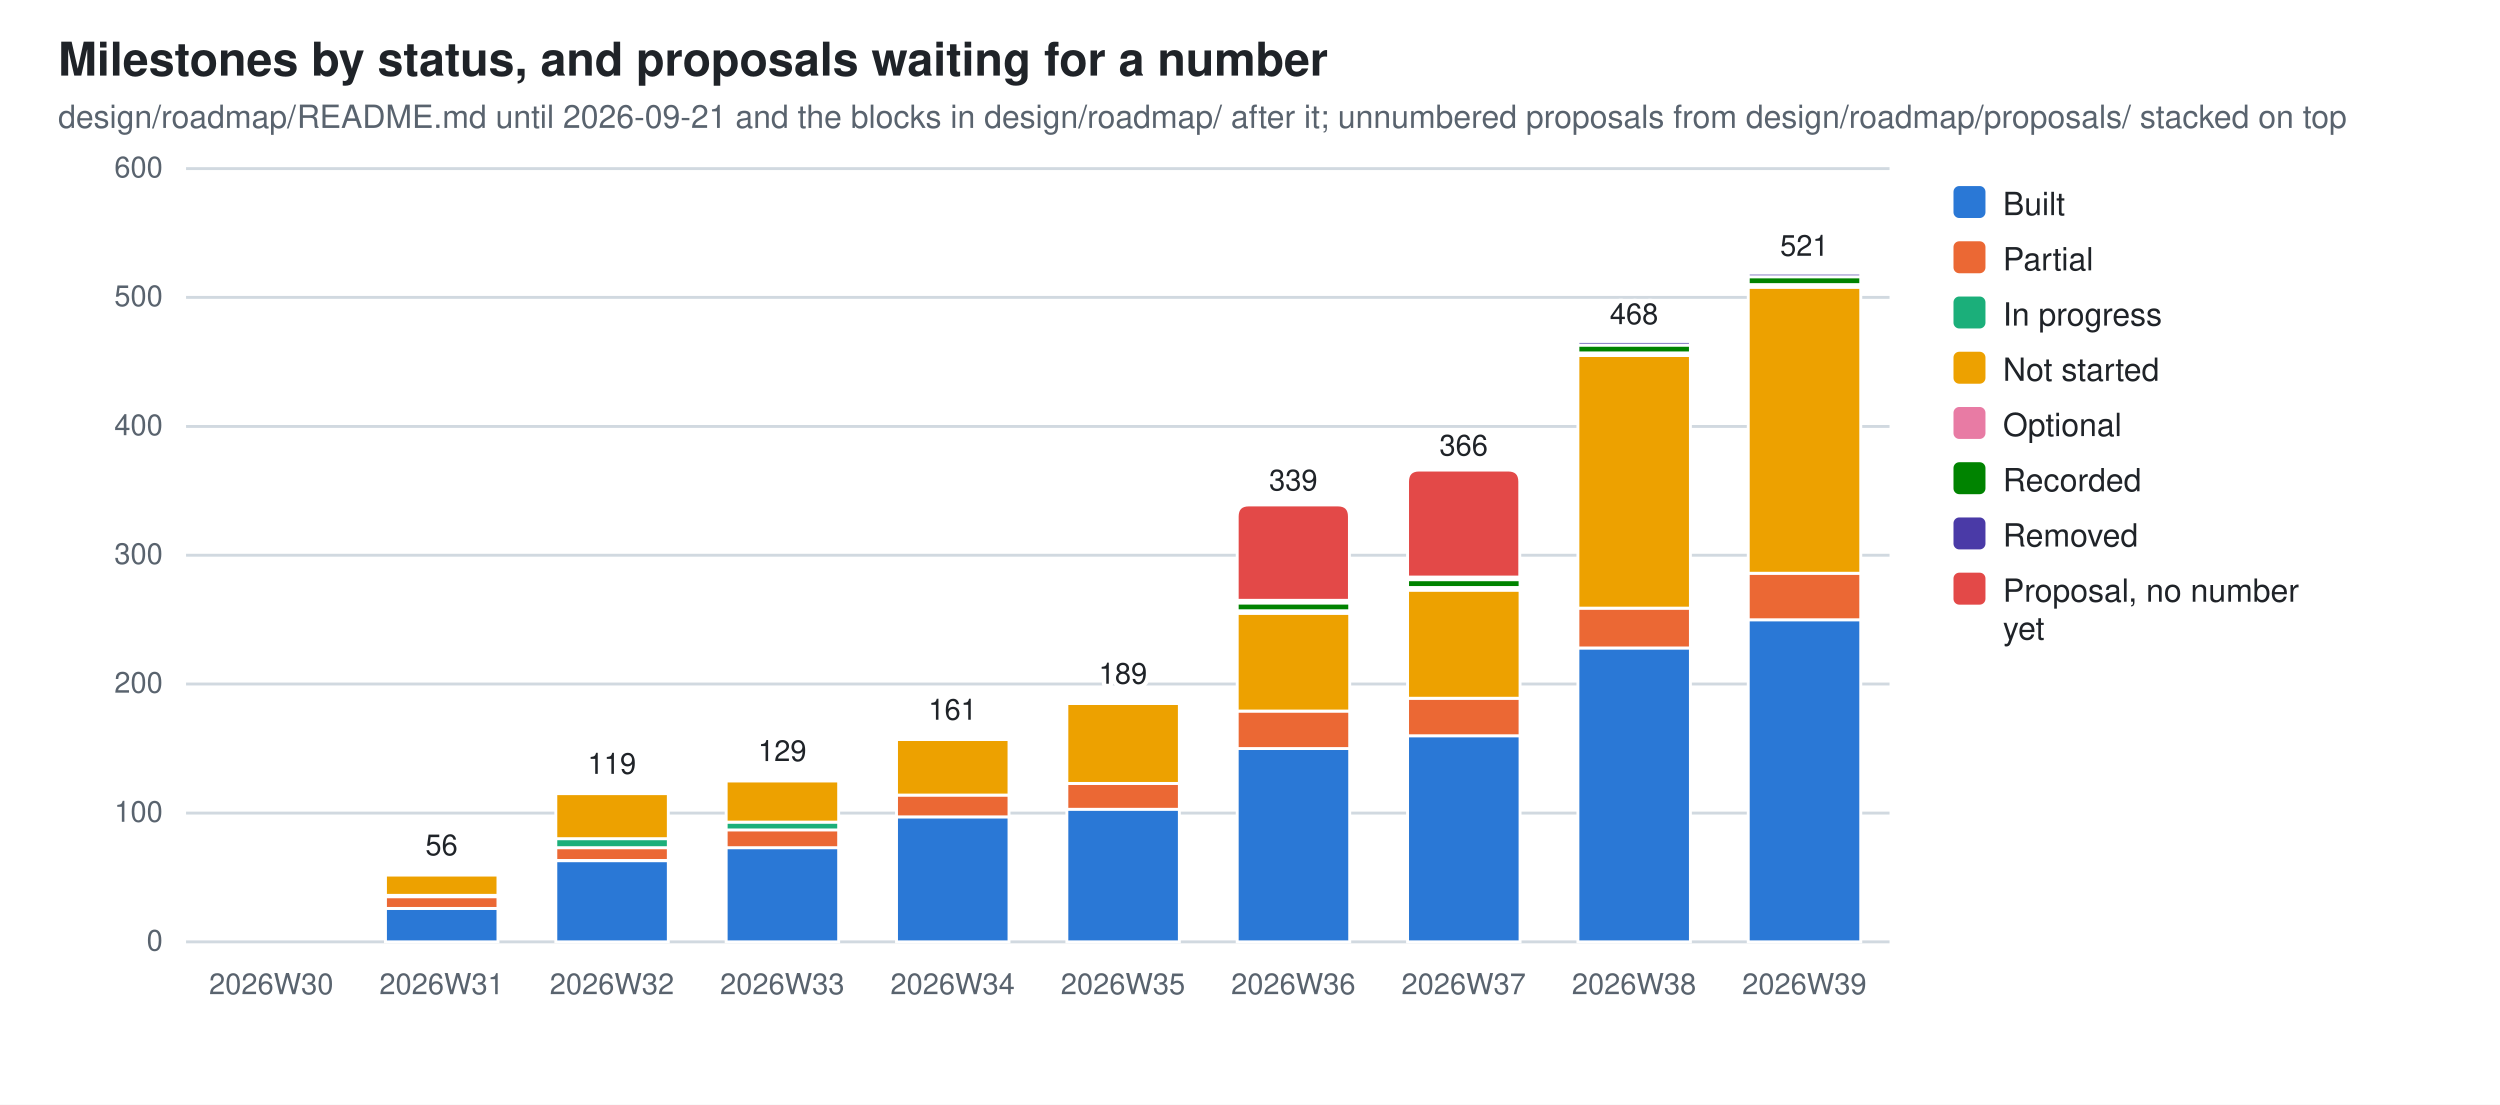
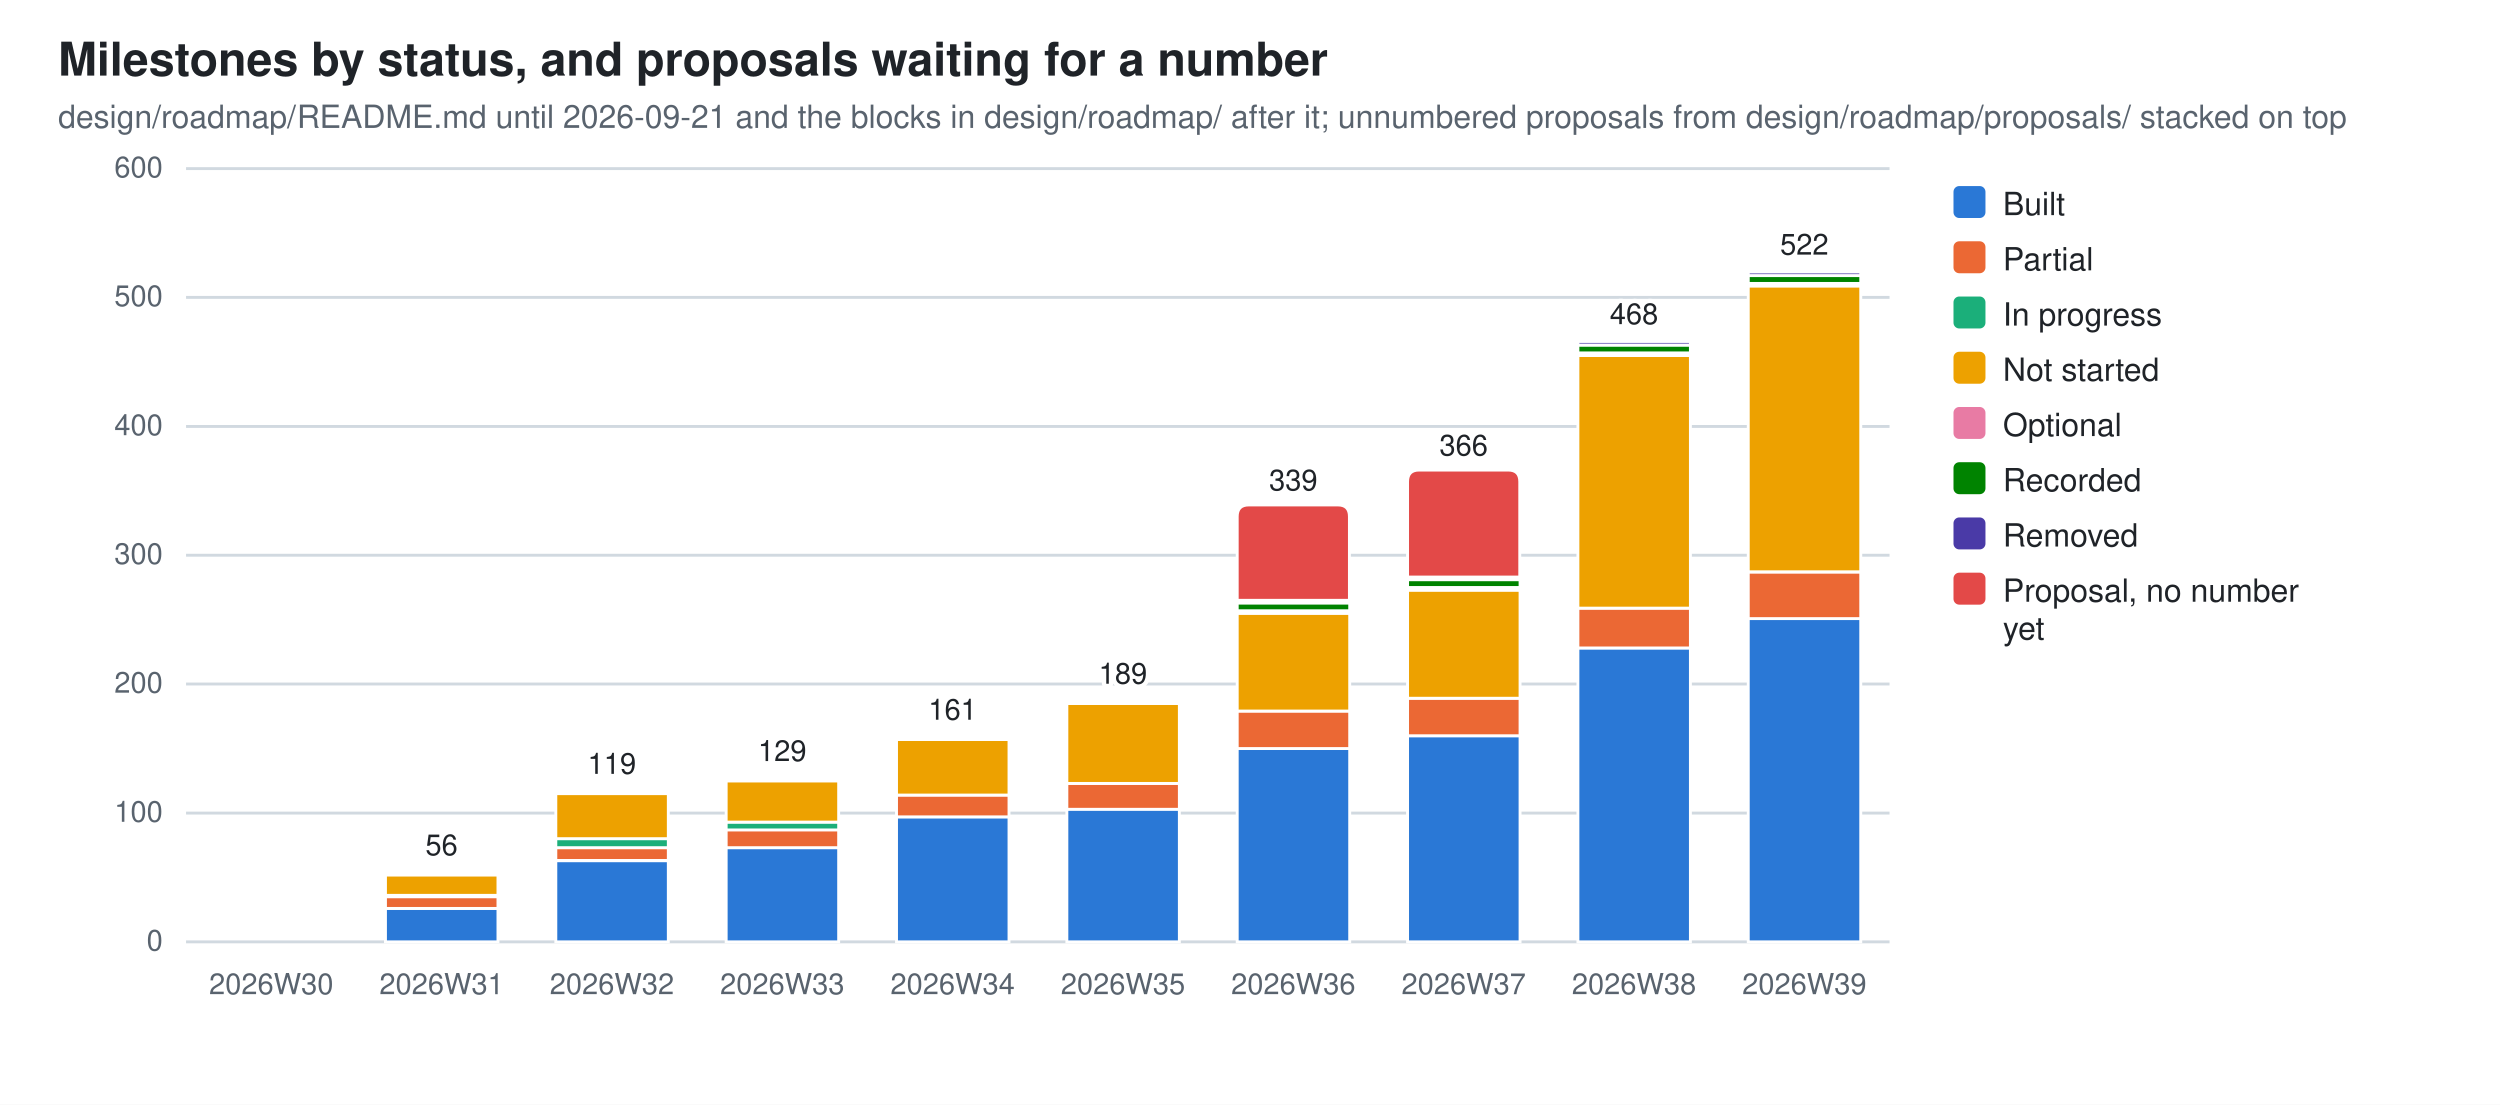
<svg xmlns="http://www.w3.org/2000/svg" width="860" height="380" viewBox="0 0 860 380" role="img" aria-label="Milestones by status, and proposals waiting for a number">
  <style>
  .bg{fill:#ffffff} .fg{fill:#1f2328} .mut{fill:#59636e} .grid{stroke:#d1d9e0}
  .seg{stroke:#ffffff;stroke-width:1}
  .val{paint-order:stroke;stroke:#ffffff;stroke-width:3px;stroke-linejoin:round}
  .s0{fill:#2a78d6}  .s1{fill:#eb6834}  .s2{fill:#1baf7a}  .s3{fill:#eda100}  .s4{fill:#e87ba4}  .s5{fill:#008300}  .s6{fill:#4a3aa7}  .s7{fill:#e34948}
  @media (prefers-color-scheme: dark){
    .bg{fill:#0d1117} .fg{fill:#e6edf3} .mut{fill:#9198a1} .grid{stroke:#30363d}
    .seg{stroke:#0d1117} .val{stroke:#0d1117} .s0{fill:#3987e5} .s1{fill:#d95926} .s2{fill:#199e70} .s3{fill:#c98500} .s4{fill:#d55181} .s5{fill:#008300} .s6{fill:#9085e9} .s7{fill:#e66767}}
  text{font-family:-apple-system,BlinkMacSystemFont,"Segoe UI",Helvetica,Arial,sans-serif}
</style>
  <rect class="bg" width="860" height="380" />
  <text class="fg" x="20" y="26" font-size="16" font-weight="600">Milestones by status, and proposals waiting for a number</text>
  <text class="mut" x="20" y="44" font-size="11">design/roadmap/README.md until 2026-09-21 and the blocks in design/roadmap/ after it; unnumbered proposals from design/roadmap/proposals/ stacked on top</text>
  <line class="grid" x1="64" y1="324.0" x2="650.0" y2="324.0" stroke-width="1" />
  <text class="mut" x="56" y="327.0" font-size="10" text-anchor="end">0</text>
  <line class="grid" x1="64" y1="279.7" x2="650.0" y2="279.7" stroke-width="1" />
  <text class="mut" x="56" y="282.7" font-size="10" text-anchor="end">100</text>
  <line class="grid" x1="64" y1="235.3" x2="650.0" y2="235.3" stroke-width="1" />
  <text class="mut" x="56" y="238.3" font-size="10" text-anchor="end">200</text>
  <line class="grid" x1="64" y1="191.0" x2="650.0" y2="191.0" stroke-width="1" />
  <text class="mut" x="56" y="194.0" font-size="10" text-anchor="end">300</text>
  <line class="grid" x1="64" y1="146.7" x2="650.0" y2="146.7" stroke-width="1" />
  <text class="mut" x="56" y="149.7" font-size="10" text-anchor="end">400</text>
  <line class="grid" x1="64" y1="102.3" x2="650.0" y2="102.3" stroke-width="1" />
  <text class="mut" x="56" y="105.3" font-size="10" text-anchor="end">500</text>
  <line class="grid" x1="64" y1="58.0" x2="650.0" y2="58.0" stroke-width="1" />
  <text class="mut" x="56" y="61.0" font-size="10" text-anchor="end">600</text>
  <text class="mut" x="93.3" y="342" font-size="10" text-anchor="middle">2026W30</text>
  <rect class="seg s0" x="132.6" y="312.5" width="38.7" height="11.5" />
  <rect class="seg s1" x="132.6" y="308.5" width="38.7" height="4.0" />
  <rect class="seg s2" x="132.6" y="308.0" width="38.7" height="0.4" />
  <rect class="seg s3" x="132.6" y="300.9" width="38.7" height="7.1" />
  <rect class="seg s4" x="132.6" y="300.1" width="38.7" height="0.9" />
  <path class="seg s5" d="M132.6,300.1 V299.6 Q132.6,299.2 133.0,299.2 H170.8 Q171.2,299.2 171.2,299.6 V300.1 Z" />
  <text class="mut" x="151.9" y="342" font-size="10" text-anchor="middle">2026W31</text>
  <text class="fg val" x="151.9" y="294.2" font-size="10" text-anchor="middle">56</text>
  <rect class="seg s0" x="191.2" y="296.1" width="38.7" height="27.9" />
  <rect class="seg s1" x="191.2" y="291.6" width="38.7" height="4.4" />
  <rect class="seg s2" x="191.2" y="288.5" width="38.7" height="3.1" />
  <rect class="seg s3" x="191.2" y="273.0" width="38.7" height="15.5" />
  <rect class="seg s4" x="191.2" y="272.1" width="38.7" height="0.9" />
  <path class="seg s5" d="M191.2,272.1 V271.7 Q191.2,271.2 191.6,271.2 H229.4 Q229.8,271.2 229.8,271.7 V272.1 Z" />
  <text class="mut" x="210.5" y="342" font-size="10" text-anchor="middle">2026W32</text>
  <text class="fg val" x="210.5" y="266.2" font-size="10" text-anchor="middle">119</text>
  <rect class="seg s0" x="249.8" y="291.6" width="38.7" height="32.4" />
  <rect class="seg s1" x="249.8" y="285.4" width="38.7" height="6.2" />
  <rect class="seg s2" x="249.8" y="282.8" width="38.7" height="2.7" />
  <rect class="seg s3" x="249.8" y="268.6" width="38.7" height="14.2" />
  <rect class="seg s4" x="249.8" y="267.7" width="38.7" height="0.9" />
  <path class="seg s5" d="M249.8,267.7 V267.3 Q249.8,266.8 250.2,266.8 H288.0 Q288.4,266.8 288.4,267.3 V267.7 Z" />
  <text class="mut" x="269.1" y="342" font-size="10" text-anchor="middle">2026W33</text>
  <text class="fg val" x="269.1" y="261.8" font-size="10" text-anchor="middle">129</text>
  <rect class="seg s0" x="308.4" y="281.0" width="38.7" height="43.0" />
  <rect class="seg s1" x="308.4" y="273.5" width="38.7" height="7.5" />
  <rect class="seg s3" x="308.4" y="254.4" width="38.7" height="19.1" />
  <rect class="seg s4" x="308.4" y="253.5" width="38.7" height="0.9" />
  <path class="seg s5" d="M308.4,253.5 V253.1 Q308.4,252.6 308.8,252.6 H346.6 Q347.0,252.6 347.0,253.1 V253.5 Z" />
  <text class="mut" x="327.7" y="342" font-size="10" text-anchor="middle">2026W34</text>
  <text class="fg val" x="327.7" y="247.6" font-size="10" text-anchor="middle">161</text>
  <rect class="seg s0" x="367.0" y="278.3" width="38.7" height="45.7" />
  <rect class="seg s1" x="367.0" y="269.5" width="38.7" height="8.9" />
  <rect class="seg s3" x="367.0" y="242.0" width="38.7" height="27.5" />
  <rect class="seg s4" x="367.0" y="241.1" width="38.7" height="0.9" />
  <path class="seg s5" d="M367.0,241.1 V240.7 Q367.0,240.2 367.4,240.2 H405.2 Q405.6,240.2 405.6,240.7 V241.1 Z" />
  <text class="mut" x="386.3" y="342" font-size="10" text-anchor="middle">2026W35</text>
  <text class="fg val" x="386.3" y="235.2" font-size="10" text-anchor="middle">189</text>
  <rect class="seg s0" x="425.6" y="257.5" width="38.7" height="66.5" />
  <rect class="seg s1" x="425.6" y="244.6" width="38.7" height="12.9" />
  <rect class="seg s3" x="425.6" y="210.9" width="38.7" height="33.7" />
  <rect class="seg s4" x="425.6" y="210.1" width="38.7" height="0.9" />
  <rect class="seg s5" x="425.6" y="207.4" width="38.7" height="2.7" />
  <rect class="seg s6" x="425.6" y="206.5" width="38.7" height="0.9" />
  <path class="seg s7" d="M425.6,206.5 V177.7 Q425.6,173.7 429.6,173.7 H460.2 Q464.2,173.7 464.2,177.7 V206.5 Z" />
  <text class="mut" x="444.9" y="342" font-size="10" text-anchor="middle">2026W36</text>
  <text class="fg val" x="444.9" y="168.7" font-size="10" text-anchor="middle">339</text>
  <rect class="seg s0" x="484.2" y="253.1" width="38.7" height="70.9" />
  <rect class="seg s1" x="484.2" y="240.2" width="38.7" height="12.9" />
  <rect class="seg s3" x="484.2" y="203.0" width="38.7" height="37.2" />
  <rect class="seg s4" x="484.2" y="202.1" width="38.7" height="0.9" />
  <rect class="seg s5" x="484.2" y="199.4" width="38.7" height="2.7" />
  <rect class="seg s6" x="484.2" y="198.5" width="38.7" height="0.9" />
  <path class="seg s7" d="M484.2,198.5 V165.7 Q484.2,161.7 488.2,161.7 H518.8 Q522.8,161.7 522.8,165.7 V198.5 Z" />
  <text class="mut" x="503.5" y="342" font-size="10" text-anchor="middle">2026W37</text>
  <text class="fg val" x="503.5" y="156.7" font-size="10" text-anchor="middle">366</text>
  <rect class="seg s0" x="542.8" y="222.9" width="38.7" height="101.1" />
  <rect class="seg s1" x="542.8" y="209.2" width="38.7" height="13.7" />
  <rect class="seg s3" x="542.8" y="122.3" width="38.7" height="86.9" />
  <rect class="seg s4" x="542.8" y="121.4" width="38.7" height="0.9" />
  <rect class="seg s5" x="542.8" y="118.7" width="38.7" height="2.7" />
  <rect class="seg s6" x="542.8" y="117.4" width="38.7" height="1.3" />
  <path class="seg s7" d="M542.8,117.4 V117.0 Q542.8,116.5 543.2,116.5 H581.0 Q581.4,116.5 581.4,117.0 V117.4 Z" />
  <text class="mut" x="562.1" y="342" font-size="10" text-anchor="middle">2026W38</text>
  <text class="fg val" x="562.1" y="111.5" font-size="10" text-anchor="middle">468</text>
-   <rect class="seg s0" x="601.4" y="213.2" width="38.7" height="110.8" />
-   <rect class="seg s1" x="601.4" y="197.2" width="38.7" height="16.0" />
-   <rect class="seg s3" x="601.4" y="98.8" width="38.7" height="98.4" />
-   <rect class="seg s4" x="601.4" y="97.9" width="38.7" height="0.9" />
-   <rect class="seg s5" x="601.4" y="95.2" width="38.7" height="2.7" />
-   <rect class="seg s6" x="601.4" y="93.9" width="38.7" height="1.3" />
-   <path class="seg s7" d="M601.4,93.9 V93.5 Q601.4,93.0 601.8,93.0 H639.6 Q640.0,93.0 640.0,93.5 V93.9 Z" />
+   <rect class="seg s0" x="601.4" y="212.7" width="38.7" height="111.3" />
+   <rect class="seg s1" x="601.4" y="196.8" width="38.7" height="16.0" />
+   <rect class="seg s3" x="601.4" y="98.3" width="38.7" height="98.4" />
+   <rect class="seg s4" x="601.4" y="97.5" width="38.7" height="0.9" />
+   <rect class="seg s5" x="601.4" y="94.8" width="38.7" height="2.7" />
+   <rect class="seg s6" x="601.4" y="93.5" width="38.7" height="1.3" />
+   <path class="seg s7" d="M601.4,93.5 V93.0 Q601.4,92.6 601.8,92.6 H639.6 Q640.0,92.6 640.0,93.0 V93.5 Z" />
  <text class="mut" x="620.7" y="342" font-size="10" text-anchor="middle">2026W39</text>
-   <text class="fg val" x="620.7" y="88.0" font-size="10" text-anchor="middle">521</text>
+   <text class="fg val" x="620.7" y="87.6" font-size="10" text-anchor="middle">522</text>
  <rect class="s0" x="672" y="64" width="11" height="11" rx="2" />
  <text class="fg" y="74" font-size="11">
    <tspan x="689" dy="0">Built</tspan>
  </text>
  <rect class="s1" x="672" y="83" width="11" height="11" rx="2" />
  <text class="fg" y="93" font-size="11">
    <tspan x="689" dy="0">Partial</tspan>
  </text>
  <rect class="s2" x="672" y="102" width="11" height="11" rx="2" />
  <text class="fg" y="112" font-size="11">
    <tspan x="689" dy="0">In progress</tspan>
  </text>
  <rect class="s3" x="672" y="121" width="11" height="11" rx="2" />
  <text class="fg" y="131" font-size="11">
    <tspan x="689" dy="0">Not started</tspan>
  </text>
  <rect class="s4" x="672" y="140" width="11" height="11" rx="2" />
  <text class="fg" y="150" font-size="11">
    <tspan x="689" dy="0">Optional</tspan>
  </text>
  <rect class="s5" x="672" y="159" width="11" height="11" rx="2" />
  <text class="fg" y="169" font-size="11">
    <tspan x="689" dy="0">Recorded</tspan>
  </text>
  <rect class="s6" x="672" y="178" width="11" height="11" rx="2" />
  <text class="fg" y="188" font-size="11">
    <tspan x="689" dy="0">Removed</tspan>
  </text>
  <rect class="s7" x="672" y="197" width="11" height="11" rx="2" />
  <text class="fg" y="207" font-size="11">
    <tspan x="689" dy="0">Proposal, no number</tspan>
    <tspan x="689" dy="13">yet</tspan>
  </text>
</svg>
